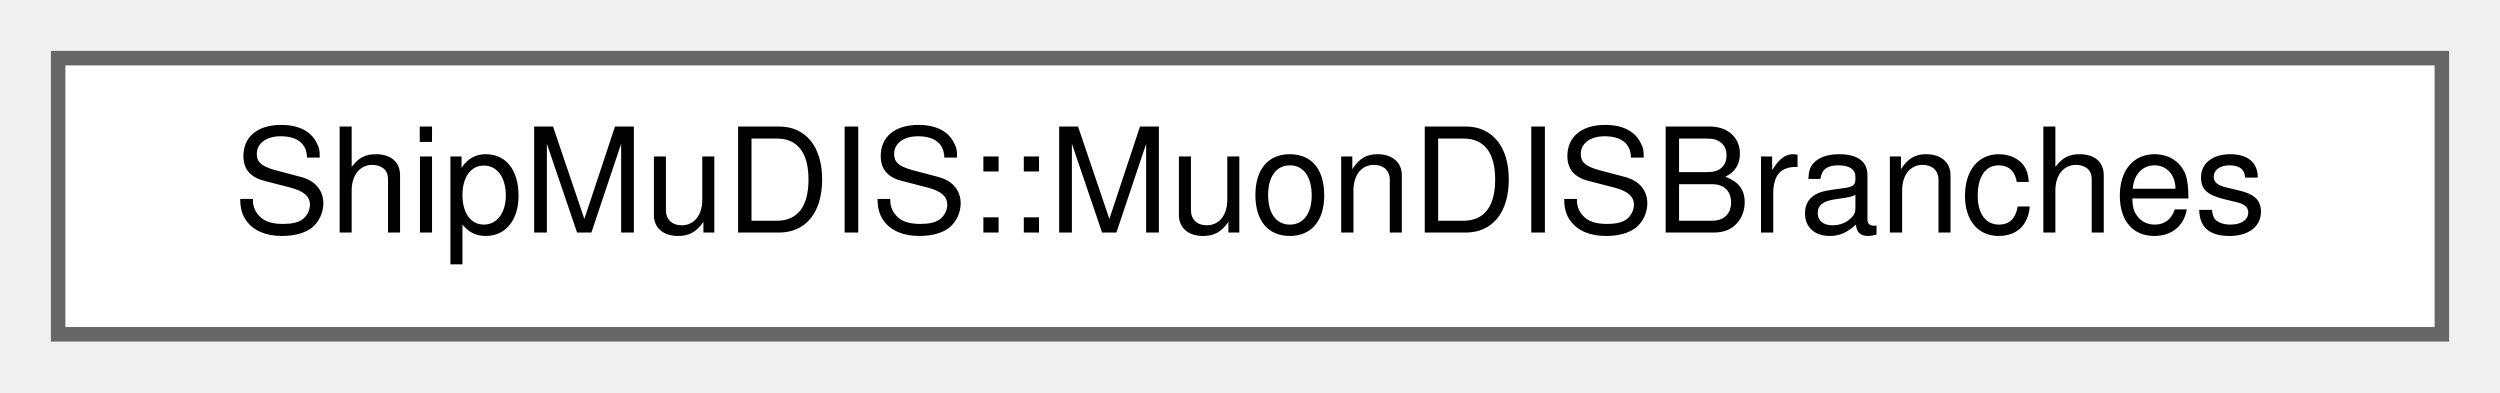
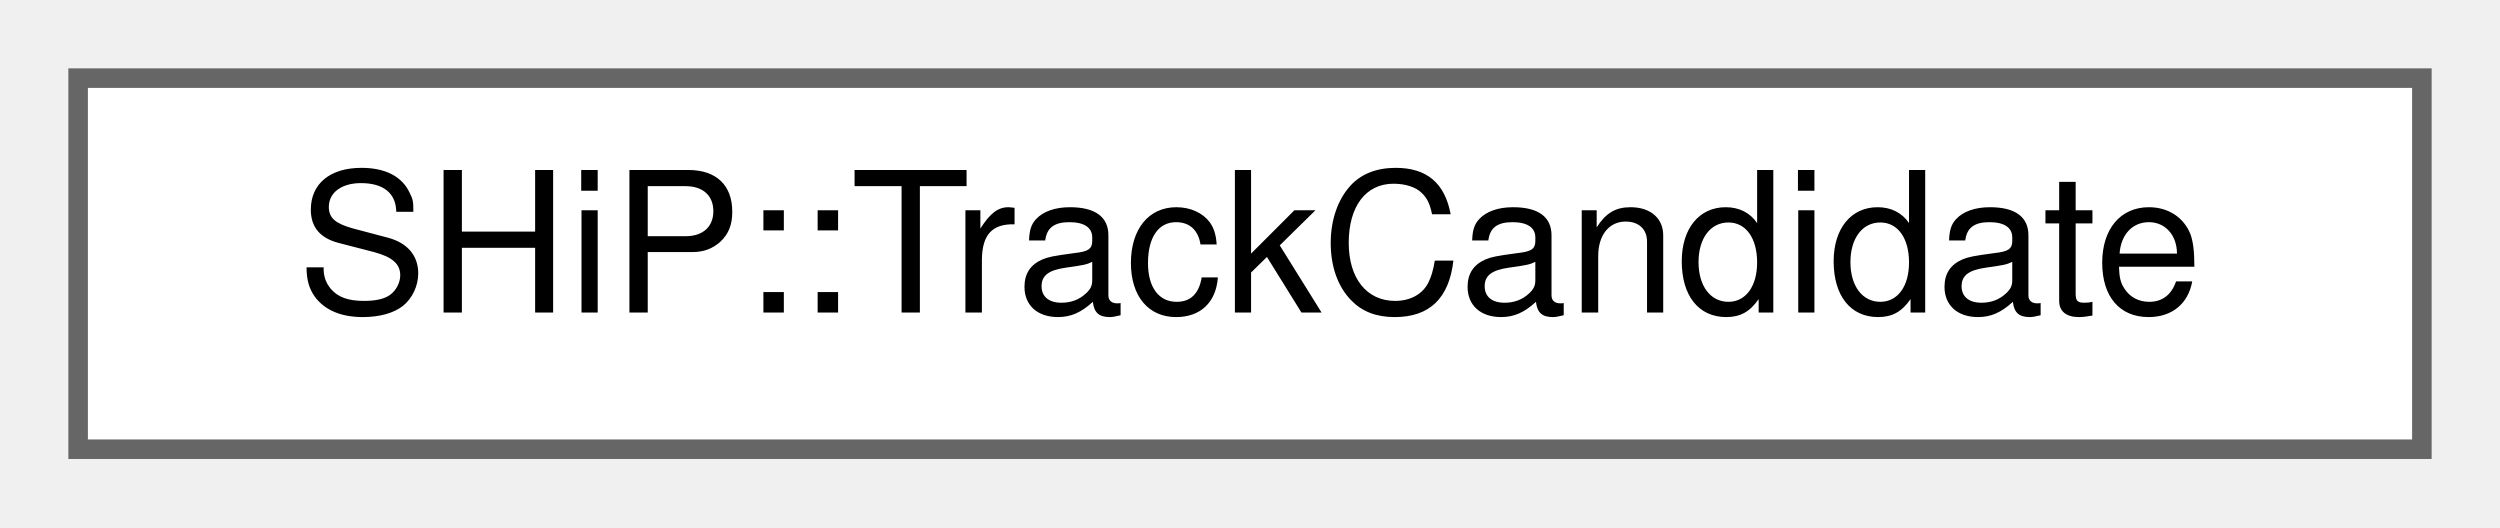
- <svg xmlns="http://www.w3.org/2000/svg" xmlns:xlink="http://www.w3.org/1999/xlink" width="172pt" height="27pt" viewBox="0.00 0.00 172.00 27.00">
+ <svg xmlns="http://www.w3.org/2000/svg" xmlns:xlink="http://www.w3.org/1999/xlink" width="128pt" height="27pt" viewBox="0.00 0.00 128.00 27.00">
  <g id="graph0" class="graph" transform="scale(1 1) rotate(0) translate(4 23)">
    <g id="Node000000" class="node">
      <g id="a_Node000000">
-         <a xlink:href="structShipMuDIS_1_1MuonDISBranches.html" target="_top" xlink:title=" ">
-           <polygon fill="white" stroke="#666666" points="164,-19 0,-19 0,0 164,0 164,-19" />
-           <text text-anchor="middle" x="82" y="-7" font-family="Helvetica,sans-Serif" font-size="10.00">ShipMuDIS::MuonDISBranches</text>
+         <a xlink:href="structSHiP_1_1TrackCandidate.html" target="_top" xlink:title=" ">
+           <polygon fill="white" stroke="#666666" points="120,-19 0,-19 0,0 120,0 120,-19" />
+           <text text-anchor="middle" x="60" y="-7" font-family="Helvetica,sans-Serif" font-size="10.00">SHiP::TrackCandidate</text>
        </a>
      </g>
    </g>
  </g>
</svg>
